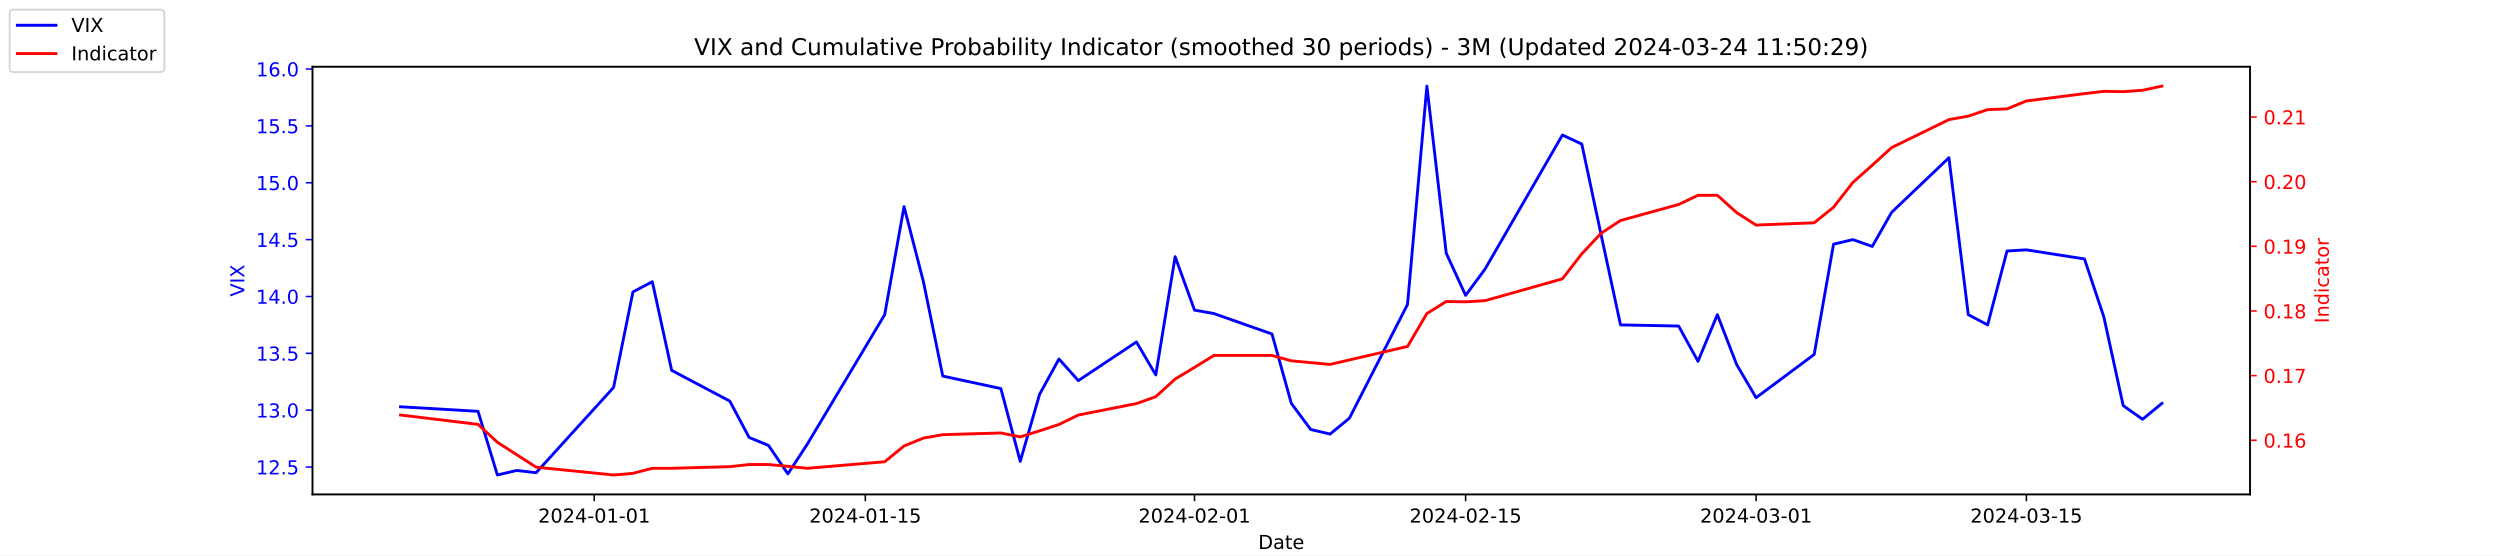
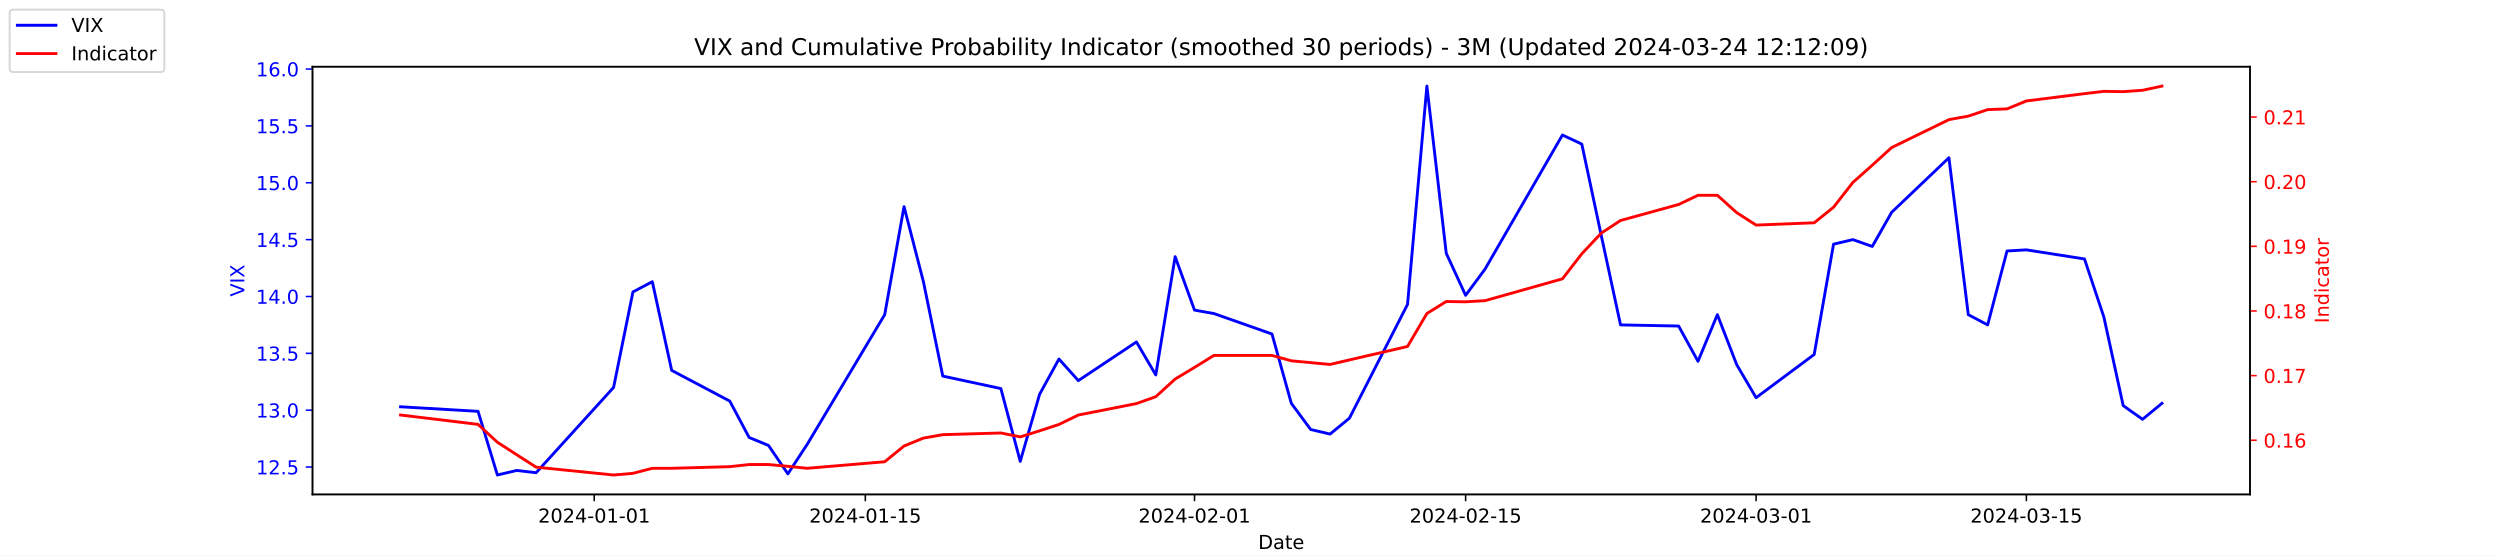
<svg xmlns="http://www.w3.org/2000/svg" xmlns:xlink="http://www.w3.org/1999/xlink" width="1296pt" height="288pt" viewBox="0 0 1296 288" version="1.1">
  <defs>
    <style type="text/css">*{stroke-linejoin: round; stroke-linecap: butt}</style>
  </defs>
  <g id="figure_1">
    <g id="patch_1">
      <path d="M 0 288  L 1296 288  L 1296 0  L 0 0  z " style="fill: #ffffff" />
    </g>
    <g id="axes_1">
      <g id="patch_2">
        <path d="M 162 256.32  L 1166.4 256.32  L 1166.4 34.56  L 162 34.56  z " style="fill: #ffffff" />
      </g>
      <g id="matplotlib.axis_1">
        <g id="xtick_1">
          <g id="line2d_1">
            <defs>
-               <path id="m9ecb0a486c" d="M 0 0  L 0 3.5  " style="stroke: #000000; stroke-width: 0.8" />
+               <path id="mf75ddf4833" d="M 0 0  L 0 3.5  " style="stroke: #000000; stroke-width: 0.8" />
            </defs>
            <g>
-               <use xlink:href="#m9ecb0a486c" x="308.04" y="256.32" style="stroke: #000000; stroke-width: 0.8" />
+               <use xlink:href="#mf75ddf4833" x="308.04" y="256.32" style="stroke: #000000; stroke-width: 0.8" />
            </g>
          </g>
          <g id="text_1">
            <g transform="translate(278.9824 270.9184) scale(0.1 -0.1)">
              <defs>
                <path id="DejaVuSans-32" d="M 1228 531  L 3431 531  L 3431 0  L 469 0  L 469 531  Q 828 903 1448 1529  Q 2069 2156 2228 2338  Q 2531 2678 2651 2914  Q 2772 3150 2772 3378  Q 2772 3750 2511 3984  Q 2250 4219 1831 4219  Q 1534 4219 1204 4116  Q 875 4013 500 3803  L 500 4441  Q 881 4594 1212 4672  Q 1544 4750 1819 4750  Q 2544 4750 2975 4387  Q 3406 4025 3406 3419  Q 3406 3131 3298 2873  Q 3191 2616 2906 2266  Q 2828 2175 2409 1742  Q 1991 1309 1228 531  z " transform="scale(0.015625)" />
                <path id="DejaVuSans-30" d="M 2034 4250  Q 1547 4250 1301 3770  Q 1056 3291 1056 2328  Q 1056 1369 1301 889  Q 1547 409 2034 409  Q 2525 409 2770 889  Q 3016 1369 3016 2328  Q 3016 3291 2770 3770  Q 2525 4250 2034 4250  z M 2034 4750  Q 2819 4750 3233 4129  Q 3647 3509 3647 2328  Q 3647 1150 3233 529  Q 2819 -91 2034 -91  Q 1250 -91 836 529  Q 422 1150 422 2328  Q 422 3509 836 4129  Q 1250 4750 2034 4750  z " transform="scale(0.015625)" />
                <path id="DejaVuSans-34" d="M 2419 4116  L 825 1625  L 2419 1625  L 2419 4116  z M 2253 4666  L 3047 4666  L 3047 1625  L 3713 1625  L 3713 1100  L 3047 1100  L 3047 0  L 2419 0  L 2419 1100  L 313 1100  L 313 1709  L 2253 4666  z " transform="scale(0.015625)" />
                <path id="DejaVuSans-2d" d="M 313 2009  L 1997 2009  L 1997 1497  L 313 1497  L 313 2009  z " transform="scale(0.015625)" />
                <path id="DejaVuSans-31" d="M 794 531  L 1825 531  L 1825 4091  L 703 3866  L 703 4441  L 1819 4666  L 2450 4666  L 2450 531  L 3481 531  L 3481 0  L 794 0  L 794 531  z " transform="scale(0.015625)" />
              </defs>
              <use xlink:href="#DejaVuSans-32" />
              <use xlink:href="#DejaVuSans-30" x="63.623" />
              <use xlink:href="#DejaVuSans-32" x="127.246" />
              <use xlink:href="#DejaVuSans-34" x="190.869" />
              <use xlink:href="#DejaVuSans-2d" x="254.492" />
              <use xlink:href="#DejaVuSans-30" x="290.576" />
              <use xlink:href="#DejaVuSans-31" x="354.199" />
              <use xlink:href="#DejaVuSans-2d" x="417.822" />
              <use xlink:href="#DejaVuSans-30" x="453.906" />
              <use xlink:href="#DejaVuSans-31" x="517.529" />
            </g>
          </g>
        </g>
        <g id="xtick_2">
          <g id="line2d_2">
            <g>
-               <use xlink:href="#m9ecb0a486c" x="448.58" y="256.32" style="stroke: #000000; stroke-width: 0.8" />
+               <use xlink:href="#mf75ddf4833" x="448.58" y="256.32" style="stroke: #000000; stroke-width: 0.8" />
            </g>
          </g>
          <g id="text_2">
            <g transform="translate(419.5222 270.9184) scale(0.1 -0.1)">
              <defs>
                <path id="DejaVuSans-35" d="M 691 4666  L 3169 4666  L 3169 4134  L 1269 4134  L 1269 2991  Q 1406 3038 1543 3061  Q 1681 3084 1819 3084  Q 2600 3084 3056 2656  Q 3513 2228 3513 1497  Q 3513 744 3044 326  Q 2575 -91 1722 -91  Q 1428 -91 1123 -41  Q 819 9 494 109  L 494 744  Q 775 591 1075 516  Q 1375 441 1709 441  Q 2250 441 2565 725  Q 2881 1009 2881 1497  Q 2881 1984 2565 2268  Q 2250 2553 1709 2553  Q 1456 2553 1204 2497  Q 953 2441 691 2322  L 691 4666  z " transform="scale(0.015625)" />
              </defs>
              <use xlink:href="#DejaVuSans-32" />
              <use xlink:href="#DejaVuSans-30" x="63.623" />
              <use xlink:href="#DejaVuSans-32" x="127.246" />
              <use xlink:href="#DejaVuSans-34" x="190.869" />
              <use xlink:href="#DejaVuSans-2d" x="254.492" />
              <use xlink:href="#DejaVuSans-30" x="290.576" />
              <use xlink:href="#DejaVuSans-31" x="354.199" />
              <use xlink:href="#DejaVuSans-2d" x="417.822" />
              <use xlink:href="#DejaVuSans-31" x="453.906" />
              <use xlink:href="#DejaVuSans-35" x="517.529" />
            </g>
          </g>
        </g>
        <g id="xtick_3">
          <g id="line2d_3">
            <g>
-               <use xlink:href="#m9ecb0a486c" x="619.236" y="256.32" style="stroke: #000000; stroke-width: 0.8" />
+               <use xlink:href="#mf75ddf4833" x="619.236" y="256.32" style="stroke: #000000; stroke-width: 0.8" />
            </g>
          </g>
          <g id="text_3">
            <g transform="translate(590.1778 270.9184) scale(0.1 -0.1)">
              <use xlink:href="#DejaVuSans-32" />
              <use xlink:href="#DejaVuSans-30" x="63.623" />
              <use xlink:href="#DejaVuSans-32" x="127.246" />
              <use xlink:href="#DejaVuSans-34" x="190.869" />
              <use xlink:href="#DejaVuSans-2d" x="254.492" />
              <use xlink:href="#DejaVuSans-30" x="290.576" />
              <use xlink:href="#DejaVuSans-32" x="354.199" />
              <use xlink:href="#DejaVuSans-2d" x="417.822" />
              <use xlink:href="#DejaVuSans-30" x="453.906" />
              <use xlink:href="#DejaVuSans-31" x="517.529" />
            </g>
          </g>
        </g>
        <g id="xtick_4">
          <g id="line2d_4">
            <g>
-               <use xlink:href="#m9ecb0a486c" x="759.775" y="256.32" style="stroke: #000000; stroke-width: 0.8" />
+               <use xlink:href="#mf75ddf4833" x="759.775" y="256.32" style="stroke: #000000; stroke-width: 0.8" />
            </g>
          </g>
          <g id="text_4">
            <g transform="translate(730.7177 270.9184) scale(0.1 -0.1)">
              <use xlink:href="#DejaVuSans-32" />
              <use xlink:href="#DejaVuSans-30" x="63.623" />
              <use xlink:href="#DejaVuSans-32" x="127.246" />
              <use xlink:href="#DejaVuSans-34" x="190.869" />
              <use xlink:href="#DejaVuSans-2d" x="254.492" />
              <use xlink:href="#DejaVuSans-30" x="290.576" />
              <use xlink:href="#DejaVuSans-32" x="354.199" />
              <use xlink:href="#DejaVuSans-2d" x="417.822" />
              <use xlink:href="#DejaVuSans-31" x="453.906" />
              <use xlink:href="#DejaVuSans-35" x="517.529" />
            </g>
          </g>
        </g>
        <g id="xtick_5">
          <g id="line2d_5">
            <g>
-               <use xlink:href="#m9ecb0a486c" x="910.354" y="256.32" style="stroke: #000000; stroke-width: 0.8" />
+               <use xlink:href="#mf75ddf4833" x="910.354" y="256.32" style="stroke: #000000; stroke-width: 0.8" />
            </g>
          </g>
          <g id="text_5">
            <g transform="translate(881.2961 270.9184) scale(0.1 -0.1)">
              <defs>
                <path id="DejaVuSans-33" d="M 2597 2516  Q 3050 2419 3304 2112  Q 3559 1806 3559 1356  Q 3559 666 3084 287  Q 2609 -91 1734 -91  Q 1441 -91 1130 -33  Q 819 25 488 141  L 488 750  Q 750 597 1062 519  Q 1375 441 1716 441  Q 2309 441 2620 675  Q 2931 909 2931 1356  Q 2931 1769 2642 2001  Q 2353 2234 1838 2234  L 1294 2234  L 1294 2753  L 1863 2753  Q 2328 2753 2575 2939  Q 2822 3125 2822 3475  Q 2822 3834 2567 4026  Q 2313 4219 1838 4219  Q 1578 4219 1281 4162  Q 984 4106 628 3988  L 628 4550  Q 988 4650 1302 4700  Q 1616 4750 1894 4750  Q 2613 4750 3031 4423  Q 3450 4097 3450 3541  Q 3450 3153 3228 2886  Q 3006 2619 2597 2516  z " transform="scale(0.015625)" />
              </defs>
              <use xlink:href="#DejaVuSans-32" />
              <use xlink:href="#DejaVuSans-30" x="63.623" />
              <use xlink:href="#DejaVuSans-32" x="127.246" />
              <use xlink:href="#DejaVuSans-34" x="190.869" />
              <use xlink:href="#DejaVuSans-2d" x="254.492" />
              <use xlink:href="#DejaVuSans-30" x="290.576" />
              <use xlink:href="#DejaVuSans-33" x="354.199" />
              <use xlink:href="#DejaVuSans-2d" x="417.822" />
              <use xlink:href="#DejaVuSans-30" x="453.906" />
              <use xlink:href="#DejaVuSans-31" x="517.529" />
            </g>
          </g>
        </g>
        <g id="xtick_6">
          <g id="line2d_6">
            <g>
-               <use xlink:href="#m9ecb0a486c" x="1050.476" y="256.32" style="stroke: #000000; stroke-width: 0.8" />
+               <use xlink:href="#mf75ddf4833" x="1050.476" y="256.32" style="stroke: #000000; stroke-width: 0.8" />
            </g>
          </g>
          <g id="text_6">
            <g transform="translate(1021.418 270.9184) scale(0.1 -0.1)">
              <use xlink:href="#DejaVuSans-32" />
              <use xlink:href="#DejaVuSans-30" x="63.623" />
              <use xlink:href="#DejaVuSans-32" x="127.246" />
              <use xlink:href="#DejaVuSans-34" x="190.869" />
              <use xlink:href="#DejaVuSans-2d" x="254.492" />
              <use xlink:href="#DejaVuSans-30" x="290.576" />
              <use xlink:href="#DejaVuSans-33" x="354.199" />
              <use xlink:href="#DejaVuSans-2d" x="417.822" />
              <use xlink:href="#DejaVuSans-31" x="453.906" />
              <use xlink:href="#DejaVuSans-35" x="517.529" />
            </g>
          </g>
        </g>
        <g id="text_7">
          <g transform="translate(652.2492 284.5966) scale(0.1 -0.1)">
            <defs>
              <path id="DejaVuSans-44" d="M 1259 4147  L 1259 519  L 2022 519  Q 2988 519 3436 956  Q 3884 1394 3884 2338  Q 3884 3275 3436 3711  Q 2988 4147 2022 4147  L 1259 4147  z M 628 4666  L 1925 4666  Q 3281 4666 3915 4102  Q 4550 3538 4550 2338  Q 4550 1131 3912 565  Q 3275 0 1925 0  L 628 0  L 628 4666  z " transform="scale(0.015625)" />
              <path id="DejaVuSans-61" d="M 2194 1759  Q 1497 1759 1228 1600  Q 959 1441 959 1056  Q 959 750 1161 570  Q 1363 391 1709 391  Q 2188 391 2477 730  Q 2766 1069 2766 1631  L 2766 1759  L 2194 1759  z M 3341 1997  L 3341 0  L 2766 0  L 2766 531  Q 2569 213 2275 61  Q 1981 -91 1556 -91  Q 1019 -91 701 211  Q 384 513 384 1019  Q 384 1609 779 1909  Q 1175 2209 1959 2209  L 2766 2209  L 2766 2266  Q 2766 2663 2505 2880  Q 2244 3097 1772 3097  Q 1472 3097 1187 3025  Q 903 2953 641 2809  L 641 3341  Q 956 3463 1253 3523  Q 1550 3584 1831 3584  Q 2591 3584 2966 3190  Q 3341 2797 3341 1997  z " transform="scale(0.015625)" />
              <path id="DejaVuSans-74" d="M 1172 4494  L 1172 3500  L 2356 3500  L 2356 3053  L 1172 3053  L 1172 1153  Q 1172 725 1289 603  Q 1406 481 1766 481  L 2356 481  L 2356 0  L 1766 0  Q 1100 0 847 248  Q 594 497 594 1153  L 594 3053  L 172 3053  L 172 3500  L 594 3500  L 594 4494  L 1172 4494  z " transform="scale(0.015625)" />
              <path id="DejaVuSans-65" d="M 3597 1894  L 3597 1613  L 953 1613  Q 991 1019 1311 708  Q 1631 397 2203 397  Q 2534 397 2845 478  Q 3156 559 3463 722  L 3463 178  Q 3153 47 2828 -22  Q 2503 -91 2169 -91  Q 1331 -91 842 396  Q 353 884 353 1716  Q 353 2575 817 3079  Q 1281 3584 2069 3584  Q 2775 3584 3186 3129  Q 3597 2675 3597 1894  z M 3022 2063  Q 3016 2534 2758 2815  Q 2500 3097 2075 3097  Q 1594 3097 1305 2825  Q 1016 2553 972 2059  L 3022 2063  z " transform="scale(0.015625)" />
            </defs>
            <use xlink:href="#DejaVuSans-44" />
            <use xlink:href="#DejaVuSans-61" x="77.002" />
            <use xlink:href="#DejaVuSans-74" x="138.281" />
            <use xlink:href="#DejaVuSans-65" x="177.49" />
          </g>
        </g>
      </g>
      <g id="matplotlib.axis_2">
        <g id="ytick_1">
          <g id="line2d_7">
            <defs>
-               <path id="m127cea5e70" d="M 0 0  L -3.5 0  " style="stroke: #0000ff; stroke-width: 0.8" />
+               <path id="me6b8fc3e50" d="M 0 0  L -3.5 0  " style="stroke: #0000ff; stroke-width: 0.8" />
            </defs>
            <g>
-               <use xlink:href="#m127cea5e70" x="162" y="242.114" style="fill: #0000ff; stroke: #0000ff; stroke-width: 0.8" />
+               <use xlink:href="#me6b8fc3e50" x="162" y="242.114" style="fill: #0000ff; stroke: #0000ff; stroke-width: 0.8" />
            </g>
          </g>
          <g id="text_8">
            <g style="fill: #0000ff" transform="translate(132.7344 245.9129) scale(0.1 -0.1)">
              <defs>
                <path id="DejaVuSans-2e" d="M 684 794  L 1344 794  L 1344 0  L 684 0  L 684 794  z " transform="scale(0.015625)" />
              </defs>
              <use xlink:href="#DejaVuSans-31" />
              <use xlink:href="#DejaVuSans-32" x="63.623" />
              <use xlink:href="#DejaVuSans-2e" x="127.246" />
              <use xlink:href="#DejaVuSans-35" x="159.033" />
            </g>
          </g>
        </g>
        <g id="ytick_2">
          <g id="line2d_8">
            <g>
-               <use xlink:href="#m127cea5e70" x="162" y="212.64" style="fill: #0000ff; stroke: #0000ff; stroke-width: 0.8" />
+               <use xlink:href="#me6b8fc3e50" x="162" y="212.64" style="fill: #0000ff; stroke: #0000ff; stroke-width: 0.8" />
            </g>
          </g>
          <g id="text_9">
            <g style="fill: #0000ff" transform="translate(132.7344 216.4392) scale(0.1 -0.1)">
              <use xlink:href="#DejaVuSans-31" />
              <use xlink:href="#DejaVuSans-33" x="63.623" />
              <use xlink:href="#DejaVuSans-2e" x="127.246" />
              <use xlink:href="#DejaVuSans-30" x="159.033" />
            </g>
          </g>
        </g>
        <g id="ytick_3">
          <g id="line2d_9">
            <g>
-               <use xlink:href="#m127cea5e70" x="162" y="183.166" style="fill: #0000ff; stroke: #0000ff; stroke-width: 0.8" />
+               <use xlink:href="#me6b8fc3e50" x="162" y="183.166" style="fill: #0000ff; stroke: #0000ff; stroke-width: 0.8" />
            </g>
          </g>
          <g id="text_10">
            <g style="fill: #0000ff" transform="translate(132.7344 186.9656) scale(0.1 -0.1)">
              <use xlink:href="#DejaVuSans-31" />
              <use xlink:href="#DejaVuSans-33" x="63.623" />
              <use xlink:href="#DejaVuSans-2e" x="127.246" />
              <use xlink:href="#DejaVuSans-35" x="159.033" />
            </g>
          </g>
        </g>
        <g id="ytick_4">
          <g id="line2d_10">
            <g>
-               <use xlink:href="#m127cea5e70" x="162" y="153.693" style="fill: #0000ff; stroke: #0000ff; stroke-width: 0.8" />
+               <use xlink:href="#me6b8fc3e50" x="162" y="153.693" style="fill: #0000ff; stroke: #0000ff; stroke-width: 0.8" />
            </g>
          </g>
          <g id="text_11">
            <g style="fill: #0000ff" transform="translate(132.7344 157.4919) scale(0.1 -0.1)">
              <use xlink:href="#DejaVuSans-31" />
              <use xlink:href="#DejaVuSans-34" x="63.623" />
              <use xlink:href="#DejaVuSans-2e" x="127.246" />
              <use xlink:href="#DejaVuSans-30" x="159.033" />
            </g>
          </g>
        </g>
        <g id="ytick_5">
          <g id="line2d_11">
            <g>
-               <use xlink:href="#m127cea5e70" x="162" y="124.219" style="fill: #0000ff; stroke: #0000ff; stroke-width: 0.8" />
+               <use xlink:href="#me6b8fc3e50" x="162" y="124.219" style="fill: #0000ff; stroke: #0000ff; stroke-width: 0.8" />
            </g>
          </g>
          <g id="text_12">
            <g style="fill: #0000ff" transform="translate(132.7344 128.0182) scale(0.1 -0.1)">
              <use xlink:href="#DejaVuSans-31" />
              <use xlink:href="#DejaVuSans-34" x="63.623" />
              <use xlink:href="#DejaVuSans-2e" x="127.246" />
              <use xlink:href="#DejaVuSans-35" x="159.033" />
            </g>
          </g>
        </g>
        <g id="ytick_6">
          <g id="line2d_12">
            <g>
-               <use xlink:href="#m127cea5e70" x="162" y="94.745" style="fill: #0000ff; stroke: #0000ff; stroke-width: 0.8" />
+               <use xlink:href="#me6b8fc3e50" x="162" y="94.745" style="fill: #0000ff; stroke: #0000ff; stroke-width: 0.8" />
            </g>
          </g>
          <g id="text_13">
            <g style="fill: #0000ff" transform="translate(132.7344 98.5445) scale(0.1 -0.1)">
              <use xlink:href="#DejaVuSans-31" />
              <use xlink:href="#DejaVuSans-35" x="63.623" />
              <use xlink:href="#DejaVuSans-2e" x="127.246" />
              <use xlink:href="#DejaVuSans-30" x="159.033" />
            </g>
          </g>
        </g>
        <g id="ytick_7">
          <g id="line2d_13">
            <g>
-               <use xlink:href="#m127cea5e70" x="162" y="65.272" style="fill: #0000ff; stroke: #0000ff; stroke-width: 0.8" />
+               <use xlink:href="#me6b8fc3e50" x="162" y="65.272" style="fill: #0000ff; stroke: #0000ff; stroke-width: 0.8" />
            </g>
          </g>
          <g id="text_14">
            <g style="fill: #0000ff" transform="translate(132.7344 69.07082) scale(0.1 -0.1)">
              <use xlink:href="#DejaVuSans-31" />
              <use xlink:href="#DejaVuSans-35" x="63.623" />
              <use xlink:href="#DejaVuSans-2e" x="127.246" />
              <use xlink:href="#DejaVuSans-35" x="159.033" />
            </g>
          </g>
        </g>
        <g id="ytick_8">
          <g id="line2d_14">
            <g>
-               <use xlink:href="#m127cea5e70" x="162" y="35.798" style="fill: #0000ff; stroke: #0000ff; stroke-width: 0.8" />
+               <use xlink:href="#me6b8fc3e50" x="162" y="35.798" style="fill: #0000ff; stroke: #0000ff; stroke-width: 0.8" />
            </g>
          </g>
          <g id="text_15">
            <g style="fill: #0000ff" transform="translate(132.7344 39.59714) scale(0.1 -0.1)">
              <defs>
                <path id="DejaVuSans-36" d="M 2113 2584  Q 1688 2584 1439 2293  Q 1191 2003 1191 1497  Q 1191 994 1439 701  Q 1688 409 2113 409  Q 2538 409 2786 701  Q 3034 994 3034 1497  Q 3034 2003 2786 2293  Q 2538 2584 2113 2584  z M 3366 4563  L 3366 3988  Q 3128 4100 2886 4159  Q 2644 4219 2406 4219  Q 1781 4219 1451 3797  Q 1122 3375 1075 2522  Q 1259 2794 1537 2939  Q 1816 3084 2150 3084  Q 2853 3084 3261 2657  Q 3669 2231 3669 1497  Q 3669 778 3244 343  Q 2819 -91 2113 -91  Q 1303 -91 875 529  Q 447 1150 447 2328  Q 447 3434 972 4092  Q 1497 4750 2381 4750  Q 2619 4750 2861 4703  Q 3103 4656 3366 4563  z " transform="scale(0.015625)" />
              </defs>
              <use xlink:href="#DejaVuSans-31" />
              <use xlink:href="#DejaVuSans-36" x="63.623" />
              <use xlink:href="#DejaVuSans-2e" x="127.246" />
              <use xlink:href="#DejaVuSans-30" x="159.033" />
            </g>
          </g>
        </g>
        <g id="text_16">
          <g style="fill: #0000ff" transform="translate(126.6547 153.7603) rotate(-90) scale(0.1 -0.1)">
            <defs>
              <path id="DejaVuSans-56" d="M 1831 0  L 50 4666  L 709 4666  L 2188 738  L 3669 4666  L 4325 4666  L 2547 0  L 1831 0  z " transform="scale(0.015625)" />
              <path id="DejaVuSans-49" d="M 628 4666  L 1259 4666  L 1259 0  L 628 0  L 628 4666  z " transform="scale(0.015625)" />
              <path id="DejaVuSans-58" d="M 403 4666  L 1081 4666  L 2241 2931  L 3406 4666  L 4084 4666  L 2584 2425  L 4184 0  L 3506 0  L 2194 1984  L 872 0  L 191 0  L 1856 2491  L 403 4666  z " transform="scale(0.015625)" />
            </defs>
            <use xlink:href="#DejaVuSans-56" />
            <use xlink:href="#DejaVuSans-49" x="68.408" />
            <use xlink:href="#DejaVuSans-58" x="97.9" />
          </g>
        </g>
      </g>
      <g id="line2d_15">
-         <path d="M 207.655 210.872  L 247.809 213.23  L 257.847 246.24  L 267.886 243.882  L 277.924 245.061  L 318.079 200.851  L 328.117 151.335  L 338.156 146.029  L 348.194 192.008  L 378.31 207.924  L 388.349 226.787  L 398.387 230.914  L 408.426 245.651  L 418.464 230.324  L 458.619 163.124  L 468.657 107.124  L 478.696 146.029  L 488.734 194.956  L 518.85 201.44  L 528.889 239.166  L 538.927 204.387  L 548.966 186.114  L 559.004 197.314  L 589.12 177.272  L 599.158 194.366  L 609.197 133.061  L 619.236 160.766  L 629.274 162.535  L 659.39 173.145  L 669.428 209.103  L 679.467 222.661  L 689.506 225.019  L 699.544 216.766  L 729.66 157.819  L 739.698 44.64  L 749.737 131.293  L 759.775 153.103  L 769.814 139.545  L 809.968 69.987  L 820.007 74.703  L 830.045 121.861  L 840.084 168.429  L 870.2 169.019  L 880.238 187.293  L 890.277 163.124  L 900.315 189.061  L 910.354 206.156  L 940.47 183.756  L 950.508 126.577  L 960.547 124.219  L 970.585 127.756  L 980.624 110.072  L 1010.321 81.777  L 1020.36 163.124  L 1030.398 168.429  L 1040.437 130.114  L 1050.476 129.524  L 1080.591 134.24  L 1090.63 164.303  L 1100.668 210.282  L 1110.707 217.356  L 1120.745 209.103  " clip-path="url(#p68f43b4b2e)" style="fill: none; stroke: #0000ff; stroke-width: 1.5; stroke-linecap: square" />
+         <path d="M 207.655 210.872  L 247.809 213.23  L 257.847 246.24  L 267.886 243.882  L 277.924 245.061  L 318.079 200.851  L 328.117 151.335  L 338.156 146.029  L 348.194 192.008  L 378.31 207.924  L 388.349 226.787  L 398.387 230.914  L 408.426 245.651  L 418.464 230.324  L 458.619 163.124  L 468.657 107.124  L 478.696 146.029  L 488.734 194.956  L 518.85 201.44  L 528.889 239.166  L 538.927 204.387  L 548.966 186.114  L 559.004 197.314  L 589.12 177.272  L 599.158 194.366  L 609.197 133.061  L 619.236 160.766  L 629.274 162.535  L 659.39 173.145  L 669.428 209.103  L 679.467 222.661  L 689.506 225.019  L 699.544 216.766  L 729.66 157.819  L 739.698 44.64  L 749.737 131.293  L 759.775 153.103  L 769.814 139.545  L 809.968 69.987  L 820.007 74.703  L 830.045 121.861  L 840.084 168.429  L 870.2 169.019  L 880.238 187.293  L 890.277 163.124  L 900.315 189.061  L 910.354 206.156  L 940.47 183.756  L 950.508 126.577  L 960.547 124.219  L 970.585 127.756  L 980.624 110.072  L 1010.321 81.777  L 1020.36 163.124  L 1030.398 168.429  L 1040.437 130.114  L 1050.476 129.524  L 1080.591 134.24  L 1090.63 164.303  L 1100.668 210.282  L 1110.707 217.356  L 1120.745 209.103  " clip-path="url(#pf1e58990da)" style="fill: none; stroke: #0000ff; stroke-width: 1.5; stroke-linecap: square" />
      </g>
      <g id="patch_3">
        <path d="M 162 256.32  L 162 34.56  " style="fill: none; stroke: #000000; stroke-width: 0.8; stroke-linejoin: miter; stroke-linecap: square" />
      </g>
      <g id="patch_4">
        <path d="M 1166.4 256.32  L 1166.4 34.56  " style="fill: none; stroke: #000000; stroke-width: 0.8; stroke-linejoin: miter; stroke-linecap: square" />
      </g>
      <g id="patch_5">
        <path d="M 162 256.32  L 1166.4 256.32  " style="fill: none; stroke: #000000; stroke-width: 0.8; stroke-linejoin: miter; stroke-linecap: square" />
      </g>
      <g id="patch_6">
        <path d="M 162 34.56  L 1166.4 34.56  " style="fill: none; stroke: #000000; stroke-width: 0.8; stroke-linejoin: miter; stroke-linecap: square" />
      </g>
    </g>
    <g id="axes_2">
      <g id="matplotlib.axis_3">
        <g id="ytick_9">
          <g id="line2d_16">
            <defs>
-               <path id="mc17739e5cb" d="M 0 0  L 3.5 0  " style="stroke: #ff0000; stroke-width: 0.8" />
+               <path id="m9765a97f29" d="M 0 0  L 3.5 0  " style="stroke: #ff0000; stroke-width: 0.8" />
            </defs>
            <g>
-               <use xlink:href="#mc17739e5cb" x="1166.4" y="228.231" style="fill: #ff0000; stroke: #ff0000; stroke-width: 0.8" />
+               <use xlink:href="#m9765a97f29" x="1166.4" y="228.231" style="fill: #ff0000; stroke: #ff0000; stroke-width: 0.8" />
            </g>
          </g>
          <g id="text_17">
            <g style="fill: #ff0000" transform="translate(1173.4 232.0299) scale(0.1 -0.1)">
              <use xlink:href="#DejaVuSans-30" />
              <use xlink:href="#DejaVuSans-2e" x="63.623" />
              <use xlink:href="#DejaVuSans-31" x="95.41" />
              <use xlink:href="#DejaVuSans-36" x="159.033" />
            </g>
          </g>
        </g>
        <g id="ytick_10">
          <g id="line2d_17">
            <g>
-               <use xlink:href="#mc17739e5cb" x="1166.4" y="194.72" style="fill: #ff0000; stroke: #ff0000; stroke-width: 0.8" />
+               <use xlink:href="#m9765a97f29" x="1166.4" y="194.72" style="fill: #ff0000; stroke: #ff0000; stroke-width: 0.8" />
            </g>
          </g>
          <g id="text_18">
            <g style="fill: #ff0000" transform="translate(1173.4 198.5188) scale(0.1 -0.1)">
              <defs>
                <path id="DejaVuSans-37" d="M 525 4666  L 3525 4666  L 3525 4397  L 1831 0  L 1172 0  L 2766 4134  L 525 4134  L 525 4666  z " transform="scale(0.015625)" />
              </defs>
              <use xlink:href="#DejaVuSans-30" />
              <use xlink:href="#DejaVuSans-2e" x="63.623" />
              <use xlink:href="#DejaVuSans-31" x="95.41" />
              <use xlink:href="#DejaVuSans-37" x="159.033" />
            </g>
          </g>
        </g>
        <g id="ytick_11">
          <g id="line2d_18">
            <g>
-               <use xlink:href="#mc17739e5cb" x="1166.4" y="161.208" style="fill: #ff0000; stroke: #ff0000; stroke-width: 0.8" />
+               <use xlink:href="#m9765a97f29" x="1166.4" y="161.208" style="fill: #ff0000; stroke: #ff0000; stroke-width: 0.8" />
            </g>
          </g>
          <g id="text_19">
            <g style="fill: #ff0000" transform="translate(1173.4 165.0077) scale(0.1 -0.1)">
              <defs>
                <path id="DejaVuSans-38" d="M 2034 2216  Q 1584 2216 1326 1975  Q 1069 1734 1069 1313  Q 1069 891 1326 650  Q 1584 409 2034 409  Q 2484 409 2743 651  Q 3003 894 3003 1313  Q 3003 1734 2745 1975  Q 2488 2216 2034 2216  z M 1403 2484  Q 997 2584 770 2862  Q 544 3141 544 3541  Q 544 4100 942 4425  Q 1341 4750 2034 4750  Q 2731 4750 3128 4425  Q 3525 4100 3525 3541  Q 3525 3141 3298 2862  Q 3072 2584 2669 2484  Q 3125 2378 3379 2068  Q 3634 1759 3634 1313  Q 3634 634 3220 271  Q 2806 -91 2034 -91  Q 1263 -91 848 271  Q 434 634 434 1313  Q 434 1759 690 2068  Q 947 2378 1403 2484  z M 1172 3481  Q 1172 3119 1398 2916  Q 1625 2713 2034 2713  Q 2441 2713 2670 2916  Q 2900 3119 2900 3481  Q 2900 3844 2670 4047  Q 2441 4250 2034 4250  Q 1625 4250 1398 4047  Q 1172 3844 1172 3481  z " transform="scale(0.015625)" />
              </defs>
              <use xlink:href="#DejaVuSans-30" />
              <use xlink:href="#DejaVuSans-2e" x="63.623" />
              <use xlink:href="#DejaVuSans-31" x="95.41" />
              <use xlink:href="#DejaVuSans-38" x="159.033" />
            </g>
          </g>
        </g>
        <g id="ytick_12">
          <g id="line2d_19">
            <g>
-               <use xlink:href="#mc17739e5cb" x="1166.4" y="127.697" style="fill: #ff0000; stroke: #ff0000; stroke-width: 0.8" />
+               <use xlink:href="#m9765a97f29" x="1166.4" y="127.697" style="fill: #ff0000; stroke: #ff0000; stroke-width: 0.8" />
            </g>
          </g>
          <g id="text_20">
            <g style="fill: #ff0000" transform="translate(1173.4 131.4966) scale(0.1 -0.1)">
              <defs>
                <path id="DejaVuSans-39" d="M 703 97  L 703 672  Q 941 559 1184 500  Q 1428 441 1663 441  Q 2288 441 2617 861  Q 2947 1281 2994 2138  Q 2813 1869 2534 1725  Q 2256 1581 1919 1581  Q 1219 1581 811 2004  Q 403 2428 403 3163  Q 403 3881 828 4315  Q 1253 4750 1959 4750  Q 2769 4750 3195 4129  Q 3622 3509 3622 2328  Q 3622 1225 3098 567  Q 2575 -91 1691 -91  Q 1453 -91 1209 -44  Q 966 3 703 97  z M 1959 2075  Q 2384 2075 2632 2365  Q 2881 2656 2881 3163  Q 2881 3666 2632 3958  Q 2384 4250 1959 4250  Q 1534 4250 1286 3958  Q 1038 3666 1038 3163  Q 1038 2656 1286 2365  Q 1534 2075 1959 2075  z " transform="scale(0.015625)" />
              </defs>
              <use xlink:href="#DejaVuSans-30" />
              <use xlink:href="#DejaVuSans-2e" x="63.623" />
              <use xlink:href="#DejaVuSans-31" x="95.41" />
              <use xlink:href="#DejaVuSans-39" x="159.033" />
            </g>
          </g>
        </g>
        <g id="ytick_13">
          <g id="line2d_20">
            <g>
-               <use xlink:href="#mc17739e5cb" x="1166.4" y="94.186" style="fill: #ff0000; stroke: #ff0000; stroke-width: 0.8" />
+               <use xlink:href="#m9765a97f29" x="1166.4" y="94.186" style="fill: #ff0000; stroke: #ff0000; stroke-width: 0.8" />
            </g>
          </g>
          <g id="text_21">
            <g style="fill: #ff0000" transform="translate(1173.4 97.98544) scale(0.1 -0.1)">
              <use xlink:href="#DejaVuSans-30" />
              <use xlink:href="#DejaVuSans-2e" x="63.623" />
              <use xlink:href="#DejaVuSans-32" x="95.41" />
              <use xlink:href="#DejaVuSans-30" x="159.033" />
            </g>
          </g>
        </g>
        <g id="ytick_14">
          <g id="line2d_21">
            <g>
-               <use xlink:href="#mc17739e5cb" x="1166.4" y="60.675" style="fill: #ff0000; stroke: #ff0000; stroke-width: 0.8" />
+               <use xlink:href="#m9765a97f29" x="1166.4" y="60.675" style="fill: #ff0000; stroke: #ff0000; stroke-width: 0.8" />
            </g>
          </g>
          <g id="text_22">
            <g style="fill: #ff0000" transform="translate(1173.4 64.47432) scale(0.1 -0.1)">
              <use xlink:href="#DejaVuSans-30" />
              <use xlink:href="#DejaVuSans-2e" x="63.623" />
              <use xlink:href="#DejaVuSans-32" x="95.41" />
              <use xlink:href="#DejaVuSans-31" x="159.033" />
            </g>
          </g>
        </g>
        <g id="text_23">
          <g style="fill: #ff0000" transform="translate(1207.264 167.5353) rotate(-90) scale(0.1 -0.1)">
            <defs>
              <path id="DejaVuSans-6e" d="M 3513 2113  L 3513 0  L 2938 0  L 2938 2094  Q 2938 2591 2744 2837  Q 2550 3084 2163 3084  Q 1697 3084 1428 2787  Q 1159 2491 1159 1978  L 1159 0  L 581 0  L 581 3500  L 1159 3500  L 1159 2956  Q 1366 3272 1645 3428  Q 1925 3584 2291 3584  Q 2894 3584 3203 3211  Q 3513 2838 3513 2113  z " transform="scale(0.015625)" />
              <path id="DejaVuSans-64" d="M 2906 2969  L 2906 4863  L 3481 4863  L 3481 0  L 2906 0  L 2906 525  Q 2725 213 2448 61  Q 2172 -91 1784 -91  Q 1150 -91 751 415  Q 353 922 353 1747  Q 353 2572 751 3078  Q 1150 3584 1784 3584  Q 2172 3584 2448 3432  Q 2725 3281 2906 2969  z M 947 1747  Q 947 1113 1208 752  Q 1469 391 1925 391  Q 2381 391 2643 752  Q 2906 1113 2906 1747  Q 2906 2381 2643 2742  Q 2381 3103 1925 3103  Q 1469 3103 1208 2742  Q 947 2381 947 1747  z " transform="scale(0.015625)" />
              <path id="DejaVuSans-69" d="M 603 3500  L 1178 3500  L 1178 0  L 603 0  L 603 3500  z M 603 4863  L 1178 4863  L 1178 4134  L 603 4134  L 603 4863  z " transform="scale(0.015625)" />
              <path id="DejaVuSans-63" d="M 3122 3366  L 3122 2828  Q 2878 2963 2633 3030  Q 2388 3097 2138 3097  Q 1578 3097 1268 2742  Q 959 2388 959 1747  Q 959 1106 1268 751  Q 1578 397 2138 397  Q 2388 397 2633 464  Q 2878 531 3122 666  L 3122 134  Q 2881 22 2623 -34  Q 2366 -91 2075 -91  Q 1284 -91 818 406  Q 353 903 353 1747  Q 353 2603 823 3093  Q 1294 3584 2113 3584  Q 2378 3584 2631 3529  Q 2884 3475 3122 3366  z " transform="scale(0.015625)" />
              <path id="DejaVuSans-6f" d="M 1959 3097  Q 1497 3097 1228 2736  Q 959 2375 959 1747  Q 959 1119 1226 758  Q 1494 397 1959 397  Q 2419 397 2687 759  Q 2956 1122 2956 1747  Q 2956 2369 2687 2733  Q 2419 3097 1959 3097  z M 1959 3584  Q 2709 3584 3137 3096  Q 3566 2609 3566 1747  Q 3566 888 3137 398  Q 2709 -91 1959 -91  Q 1206 -91 779 398  Q 353 888 353 1747  Q 353 2609 779 3096  Q 1206 3584 1959 3584  z " transform="scale(0.015625)" />
              <path id="DejaVuSans-72" d="M 2631 2963  Q 2534 3019 2420 3045  Q 2306 3072 2169 3072  Q 1681 3072 1420 2755  Q 1159 2438 1159 1844  L 1159 0  L 581 0  L 581 3500  L 1159 3500  L 1159 2956  Q 1341 3275 1631 3429  Q 1922 3584 2338 3584  Q 2397 3584 2469 3576  Q 2541 3569 2628 3553  L 2631 2963  z " transform="scale(0.015625)" />
            </defs>
            <use xlink:href="#DejaVuSans-49" />
            <use xlink:href="#DejaVuSans-6e" x="29.492" />
            <use xlink:href="#DejaVuSans-64" x="92.871" />
            <use xlink:href="#DejaVuSans-69" x="156.348" />
            <use xlink:href="#DejaVuSans-63" x="184.131" />
            <use xlink:href="#DejaVuSans-61" x="239.111" />
            <use xlink:href="#DejaVuSans-74" x="300.391" />
            <use xlink:href="#DejaVuSans-6f" x="339.6" />
            <use xlink:href="#DejaVuSans-72" x="400.781" />
          </g>
        </g>
      </g>
      <g id="line2d_22">
-         <path d="M 207.655 215.148  L 247.809 219.996  L 257.847 229.262  L 267.886 235.742  L 277.924 242.177  L 318.079 246.24  L 328.117 245.376  L 338.156 242.762  L 348.194 242.762  L 378.31 241.92  L 388.349 240.817  L 398.387 240.817  L 408.426 241.737  L 418.464 242.762  L 458.619 239.374  L 468.657 231.2  L 478.696 227.11  L 488.734 225.333  L 518.85 224.46  L 528.889 226.48  L 538.927 223.342  L 548.966 220.036  L 559.004 215.148  L 589.12 209.214  L 599.158 205.645  L 609.197 196.491  L 619.236 190.458  L 629.274 184.263  L 659.39 184.263  L 669.428 187.052  L 679.467 187.99  L 689.506 188.924  L 699.544 186.582  L 729.66 179.604  L 739.698 162.518  L 749.737 156.297  L 759.775 156.457  L 769.814 155.869  L 809.968 144.545  L 820.007 131.575  L 830.045 120.882  L 840.084 114.302  L 870.2 106.007  L 880.238 101.235  L 890.277 101.235  L 900.315 110.25  L 910.354 116.68  L 940.47 115.494  L 950.508 107.429  L 960.547 94.56  L 970.585 85.636  L 980.624 76.493  L 1010.321 62.021  L 1020.36 60.198  L 1030.398 56.827  L 1040.437 56.442  L 1050.476 52.325  L 1080.591 48.546  L 1090.63 47.356  L 1100.668 47.515  L 1110.707 46.799  L 1120.745 44.64  " clip-path="url(#p68f43b4b2e)" style="fill: none; stroke: #ff0000; stroke-width: 1.5; stroke-linecap: square" />
+         <path d="M 207.655 215.148  L 247.809 219.996  L 257.847 229.262  L 267.886 235.742  L 277.924 242.177  L 318.079 246.24  L 328.117 245.376  L 338.156 242.762  L 348.194 242.762  L 378.31 241.92  L 388.349 240.817  L 398.387 240.817  L 408.426 241.737  L 418.464 242.762  L 458.619 239.374  L 468.657 231.2  L 478.696 227.11  L 488.734 225.333  L 518.85 224.46  L 528.889 226.48  L 538.927 223.342  L 548.966 220.036  L 559.004 215.148  L 589.12 209.214  L 599.158 205.645  L 609.197 196.491  L 619.236 190.458  L 629.274 184.263  L 659.39 184.263  L 669.428 187.052  L 679.467 187.99  L 689.506 188.924  L 699.544 186.582  L 729.66 179.604  L 739.698 162.518  L 749.737 156.297  L 759.775 156.457  L 769.814 155.869  L 809.968 144.545  L 820.007 131.575  L 830.045 120.882  L 840.084 114.302  L 870.2 106.007  L 880.238 101.235  L 890.277 101.235  L 900.315 110.25  L 910.354 116.68  L 940.47 115.494  L 950.508 107.429  L 960.547 94.56  L 970.585 85.636  L 980.624 76.493  L 1010.321 62.021  L 1020.36 60.198  L 1030.398 56.827  L 1040.437 56.442  L 1050.476 52.325  L 1080.591 48.546  L 1090.63 47.356  L 1100.668 47.515  L 1110.707 46.799  L 1120.745 44.64  " clip-path="url(#pf1e58990da)" style="fill: none; stroke: #ff0000; stroke-width: 1.5; stroke-linecap: square" />
      </g>
      <g id="patch_7">
        <path d="M 162 256.32  L 162 34.56  " style="fill: none; stroke: #000000; stroke-width: 0.8; stroke-linejoin: miter; stroke-linecap: square" />
      </g>
      <g id="patch_8">
        <path d="M 1166.4 256.32  L 1166.4 34.56  " style="fill: none; stroke: #000000; stroke-width: 0.8; stroke-linejoin: miter; stroke-linecap: square" />
      </g>
      <g id="patch_9">
        <path d="M 162 256.32  L 1166.4 256.32  " style="fill: none; stroke: #000000; stroke-width: 0.8; stroke-linejoin: miter; stroke-linecap: square" />
      </g>
      <g id="patch_10">
        <path d="M 162 34.56  L 1166.4 34.56  " style="fill: none; stroke: #000000; stroke-width: 0.8; stroke-linejoin: miter; stroke-linecap: square" />
      </g>
      <g id="text_24">
        <g transform="translate(359.8481 28.56) scale(0.12 -0.12)">
          <defs>
            <path id="DejaVuSans-20" transform="scale(0.015625)" />
            <path id="DejaVuSans-43" d="M 4122 4306  L 4122 3641  Q 3803 3938 3442 4084  Q 3081 4231 2675 4231  Q 1875 4231 1450 3742  Q 1025 3253 1025 2328  Q 1025 1406 1450 917  Q 1875 428 2675 428  Q 3081 428 3442 575  Q 3803 722 4122 1019  L 4122 359  Q 3791 134 3420 21  Q 3050 -91 2638 -91  Q 1578 -91 968 557  Q 359 1206 359 2328  Q 359 3453 968 4101  Q 1578 4750 2638 4750  Q 3056 4750 3426 4639  Q 3797 4528 4122 4306  z " transform="scale(0.015625)" />
            <path id="DejaVuSans-75" d="M 544 1381  L 544 3500  L 1119 3500  L 1119 1403  Q 1119 906 1312 657  Q 1506 409 1894 409  Q 2359 409 2629 706  Q 2900 1003 2900 1516  L 2900 3500  L 3475 3500  L 3475 0  L 2900 0  L 2900 538  Q 2691 219 2414 64  Q 2138 -91 1772 -91  Q 1169 -91 856 284  Q 544 659 544 1381  z M 1991 3584  L 1991 3584  z " transform="scale(0.015625)" />
            <path id="DejaVuSans-6d" d="M 3328 2828  Q 3544 3216 3844 3400  Q 4144 3584 4550 3584  Q 5097 3584 5394 3201  Q 5691 2819 5691 2113  L 5691 0  L 5113 0  L 5113 2094  Q 5113 2597 4934 2840  Q 4756 3084 4391 3084  Q 3944 3084 3684 2787  Q 3425 2491 3425 1978  L 3425 0  L 2847 0  L 2847 2094  Q 2847 2600 2669 2842  Q 2491 3084 2119 3084  Q 1678 3084 1418 2786  Q 1159 2488 1159 1978  L 1159 0  L 581 0  L 581 3500  L 1159 3500  L 1159 2956  Q 1356 3278 1631 3431  Q 1906 3584 2284 3584  Q 2666 3584 2933 3390  Q 3200 3197 3328 2828  z " transform="scale(0.015625)" />
            <path id="DejaVuSans-6c" d="M 603 4863  L 1178 4863  L 1178 0  L 603 0  L 603 4863  z " transform="scale(0.015625)" />
            <path id="DejaVuSans-76" d="M 191 3500  L 800 3500  L 1894 563  L 2988 3500  L 3597 3500  L 2284 0  L 1503 0  L 191 3500  z " transform="scale(0.015625)" />
            <path id="DejaVuSans-50" d="M 1259 4147  L 1259 2394  L 2053 2394  Q 2494 2394 2734 2622  Q 2975 2850 2975 3272  Q 2975 3691 2734 3919  Q 2494 4147 2053 4147  L 1259 4147  z M 628 4666  L 2053 4666  Q 2838 4666 3239 4311  Q 3641 3956 3641 3272  Q 3641 2581 3239 2228  Q 2838 1875 2053 1875  L 1259 1875  L 1259 0  L 628 0  L 628 4666  z " transform="scale(0.015625)" />
            <path id="DejaVuSans-62" d="M 3116 1747  Q 3116 2381 2855 2742  Q 2594 3103 2138 3103  Q 1681 3103 1420 2742  Q 1159 2381 1159 1747  Q 1159 1113 1420 752  Q 1681 391 2138 391  Q 2594 391 2855 752  Q 3116 1113 3116 1747  z M 1159 2969  Q 1341 3281 1617 3432  Q 1894 3584 2278 3584  Q 2916 3584 3314 3078  Q 3713 2572 3713 1747  Q 3713 922 3314 415  Q 2916 -91 2278 -91  Q 1894 -91 1617 61  Q 1341 213 1159 525  L 1159 0  L 581 0  L 581 4863  L 1159 4863  L 1159 2969  z " transform="scale(0.015625)" />
            <path id="DejaVuSans-79" d="M 2059 -325  Q 1816 -950 1584 -1140  Q 1353 -1331 966 -1331  L 506 -1331  L 506 -850  L 844 -850  Q 1081 -850 1212 -737  Q 1344 -625 1503 -206  L 1606 56  L 191 3500  L 800 3500  L 1894 763  L 2988 3500  L 3597 3500  L 2059 -325  z " transform="scale(0.015625)" />
            <path id="DejaVuSans-28" d="M 1984 4856  Q 1566 4138 1362 3434  Q 1159 2731 1159 2009  Q 1159 1288 1364 580  Q 1569 -128 1984 -844  L 1484 -844  Q 1016 -109 783 600  Q 550 1309 550 2009  Q 550 2706 781 3412  Q 1013 4119 1484 4856  L 1984 4856  z " transform="scale(0.015625)" />
            <path id="DejaVuSans-73" d="M 2834 3397  L 2834 2853  Q 2591 2978 2328 3040  Q 2066 3103 1784 3103  Q 1356 3103 1142 2972  Q 928 2841 928 2578  Q 928 2378 1081 2264  Q 1234 2150 1697 2047  L 1894 2003  Q 2506 1872 2764 1633  Q 3022 1394 3022 966  Q 3022 478 2636 193  Q 2250 -91 1575 -91  Q 1294 -91 989 -36  Q 684 19 347 128  L 347 722  Q 666 556 975 473  Q 1284 391 1588 391  Q 1994 391 2212 530  Q 2431 669 2431 922  Q 2431 1156 2273 1281  Q 2116 1406 1581 1522  L 1381 1569  Q 847 1681 609 1914  Q 372 2147 372 2553  Q 372 3047 722 3315  Q 1072 3584 1716 3584  Q 2034 3584 2315 3537  Q 2597 3491 2834 3397  z " transform="scale(0.015625)" />
            <path id="DejaVuSans-68" d="M 3513 2113  L 3513 0  L 2938 0  L 2938 2094  Q 2938 2591 2744 2837  Q 2550 3084 2163 3084  Q 1697 3084 1428 2787  Q 1159 2491 1159 1978  L 1159 0  L 581 0  L 581 4863  L 1159 4863  L 1159 2956  Q 1366 3272 1645 3428  Q 1925 3584 2291 3584  Q 2894 3584 3203 3211  Q 3513 2838 3513 2113  z " transform="scale(0.015625)" />
            <path id="DejaVuSans-70" d="M 1159 525  L 1159 -1331  L 581 -1331  L 581 3500  L 1159 3500  L 1159 2969  Q 1341 3281 1617 3432  Q 1894 3584 2278 3584  Q 2916 3584 3314 3078  Q 3713 2572 3713 1747  Q 3713 922 3314 415  Q 2916 -91 2278 -91  Q 1894 -91 1617 61  Q 1341 213 1159 525  z M 3116 1747  Q 3116 2381 2855 2742  Q 2594 3103 2138 3103  Q 1681 3103 1420 2742  Q 1159 2381 1159 1747  Q 1159 1113 1420 752  Q 1681 391 2138 391  Q 2594 391 2855 752  Q 3116 1113 3116 1747  z " transform="scale(0.015625)" />
            <path id="DejaVuSans-29" d="M 513 4856  L 1013 4856  Q 1481 4119 1714 3412  Q 1947 2706 1947 2009  Q 1947 1309 1714 600  Q 1481 -109 1013 -844  L 513 -844  Q 928 -128 1133 580  Q 1338 1288 1338 2009  Q 1338 2731 1133 3434  Q 928 4138 513 4856  z " transform="scale(0.015625)" />
            <path id="DejaVuSans-4d" d="M 628 4666  L 1569 4666  L 2759 1491  L 3956 4666  L 4897 4666  L 4897 0  L 4281 0  L 4281 4097  L 3078 897  L 2444 897  L 1241 4097  L 1241 0  L 628 0  L 628 4666  z " transform="scale(0.015625)" />
            <path id="DejaVuSans-55" d="M 556 4666  L 1191 4666  L 1191 1831  Q 1191 1081 1462 751  Q 1734 422 2344 422  Q 2950 422 3222 751  Q 3494 1081 3494 1831  L 3494 4666  L 4128 4666  L 4128 1753  Q 4128 841 3676 375  Q 3225 -91 2344 -91  Q 1459 -91 1007 375  Q 556 841 556 1753  L 556 4666  z " transform="scale(0.015625)" />
            <path id="DejaVuSans-3a" d="M 750 794  L 1409 794  L 1409 0  L 750 0  L 750 794  z M 750 3309  L 1409 3309  L 1409 2516  L 750 2516  L 750 3309  z " transform="scale(0.015625)" />
          </defs>
          <use xlink:href="#DejaVuSans-56" />
          <use xlink:href="#DejaVuSans-49" x="68.408" />
          <use xlink:href="#DejaVuSans-58" x="97.9" />
          <use xlink:href="#DejaVuSans-20" x="166.406" />
          <use xlink:href="#DejaVuSans-61" x="198.193" />
          <use xlink:href="#DejaVuSans-6e" x="259.473" />
          <use xlink:href="#DejaVuSans-64" x="322.852" />
          <use xlink:href="#DejaVuSans-20" x="386.328" />
          <use xlink:href="#DejaVuSans-43" x="418.115" />
          <use xlink:href="#DejaVuSans-75" x="487.939" />
          <use xlink:href="#DejaVuSans-6d" x="551.318" />
          <use xlink:href="#DejaVuSans-75" x="648.73" />
          <use xlink:href="#DejaVuSans-6c" x="712.109" />
          <use xlink:href="#DejaVuSans-61" x="739.893" />
          <use xlink:href="#DejaVuSans-74" x="801.172" />
          <use xlink:href="#DejaVuSans-69" x="840.381" />
          <use xlink:href="#DejaVuSans-76" x="868.164" />
          <use xlink:href="#DejaVuSans-65" x="927.344" />
          <use xlink:href="#DejaVuSans-20" x="988.867" />
          <use xlink:href="#DejaVuSans-50" x="1020.654" />
          <use xlink:href="#DejaVuSans-72" x="1079.207" />
          <use xlink:href="#DejaVuSans-6f" x="1118.07" />
          <use xlink:href="#DejaVuSans-62" x="1179.252" />
          <use xlink:href="#DejaVuSans-61" x="1242.729" />
          <use xlink:href="#DejaVuSans-62" x="1304.008" />
          <use xlink:href="#DejaVuSans-69" x="1367.484" />
          <use xlink:href="#DejaVuSans-6c" x="1395.268" />
          <use xlink:href="#DejaVuSans-69" x="1423.051" />
          <use xlink:href="#DejaVuSans-74" x="1450.834" />
          <use xlink:href="#DejaVuSans-79" x="1490.043" />
          <use xlink:href="#DejaVuSans-20" x="1549.223" />
          <use xlink:href="#DejaVuSans-49" x="1581.01" />
          <use xlink:href="#DejaVuSans-6e" x="1610.502" />
          <use xlink:href="#DejaVuSans-64" x="1673.881" />
          <use xlink:href="#DejaVuSans-69" x="1737.357" />
          <use xlink:href="#DejaVuSans-63" x="1765.141" />
          <use xlink:href="#DejaVuSans-61" x="1820.121" />
          <use xlink:href="#DejaVuSans-74" x="1881.4" />
          <use xlink:href="#DejaVuSans-6f" x="1920.609" />
          <use xlink:href="#DejaVuSans-72" x="1981.791" />
          <use xlink:href="#DejaVuSans-20" x="2022.904" />
          <use xlink:href="#DejaVuSans-28" x="2054.691" />
          <use xlink:href="#DejaVuSans-73" x="2093.705" />
          <use xlink:href="#DejaVuSans-6d" x="2145.805" />
          <use xlink:href="#DejaVuSans-6f" x="2243.217" />
          <use xlink:href="#DejaVuSans-6f" x="2304.398" />
          <use xlink:href="#DejaVuSans-74" x="2365.58" />
          <use xlink:href="#DejaVuSans-68" x="2404.789" />
          <use xlink:href="#DejaVuSans-65" x="2468.168" />
          <use xlink:href="#DejaVuSans-64" x="2529.691" />
          <use xlink:href="#DejaVuSans-20" x="2593.168" />
          <use xlink:href="#DejaVuSans-33" x="2624.955" />
          <use xlink:href="#DejaVuSans-30" x="2688.578" />
          <use xlink:href="#DejaVuSans-20" x="2752.201" />
          <use xlink:href="#DejaVuSans-70" x="2783.988" />
          <use xlink:href="#DejaVuSans-65" x="2847.465" />
          <use xlink:href="#DejaVuSans-72" x="2908.988" />
          <use xlink:href="#DejaVuSans-69" x="2950.102" />
          <use xlink:href="#DejaVuSans-6f" x="2977.885" />
          <use xlink:href="#DejaVuSans-64" x="3039.066" />
          <use xlink:href="#DejaVuSans-73" x="3102.543" />
          <use xlink:href="#DejaVuSans-29" x="3154.643" />
          <use xlink:href="#DejaVuSans-20" x="3193.656" />
          <use xlink:href="#DejaVuSans-2d" x="3225.443" />
          <use xlink:href="#DejaVuSans-20" x="3261.527" />
          <use xlink:href="#DejaVuSans-33" x="3293.314" />
          <use xlink:href="#DejaVuSans-4d" x="3356.938" />
          <use xlink:href="#DejaVuSans-20" x="3443.217" />
          <use xlink:href="#DejaVuSans-28" x="3475.004" />
          <use xlink:href="#DejaVuSans-55" x="3514.018" />
          <use xlink:href="#DejaVuSans-70" x="3587.211" />
          <use xlink:href="#DejaVuSans-64" x="3650.688" />
          <use xlink:href="#DejaVuSans-61" x="3714.164" />
          <use xlink:href="#DejaVuSans-74" x="3775.443" />
          <use xlink:href="#DejaVuSans-65" x="3814.652" />
          <use xlink:href="#DejaVuSans-64" x="3876.176" />
          <use xlink:href="#DejaVuSans-20" x="3939.652" />
          <use xlink:href="#DejaVuSans-32" x="3971.439" />
          <use xlink:href="#DejaVuSans-30" x="4035.062" />
          <use xlink:href="#DejaVuSans-32" x="4098.686" />
          <use xlink:href="#DejaVuSans-34" x="4162.309" />
          <use xlink:href="#DejaVuSans-2d" x="4225.932" />
          <use xlink:href="#DejaVuSans-30" x="4262.016" />
          <use xlink:href="#DejaVuSans-33" x="4325.639" />
          <use xlink:href="#DejaVuSans-2d" x="4389.262" />
          <use xlink:href="#DejaVuSans-32" x="4425.346" />
          <use xlink:href="#DejaVuSans-34" x="4488.969" />
          <use xlink:href="#DejaVuSans-20" x="4552.592" />
          <use xlink:href="#DejaVuSans-31" x="4584.379" />
-           <use xlink:href="#DejaVuSans-31" x="4648.002" />
+           <use xlink:href="#DejaVuSans-32" x="4648.002" />
          <use xlink:href="#DejaVuSans-3a" x="4711.625" />
-           <use xlink:href="#DejaVuSans-35" x="4745.316" />
-           <use xlink:href="#DejaVuSans-30" x="4808.939" />
+           <use xlink:href="#DejaVuSans-31" x="4745.316" />
+           <use xlink:href="#DejaVuSans-32" x="4808.939" />
          <use xlink:href="#DejaVuSans-3a" x="4872.562" />
-           <use xlink:href="#DejaVuSans-32" x="4906.254" />
+           <use xlink:href="#DejaVuSans-30" x="4906.254" />
          <use xlink:href="#DejaVuSans-39" x="4969.877" />
          <use xlink:href="#DejaVuSans-29" x="5033.5" />
        </g>
      </g>
    </g>
    <g id="legend_1">
      <g id="patch_11">
        <path d="M 7 37.356  L 83.191 37.356  Q 85.191 37.356 85.191 35.356  L 85.191 7  Q 85.191 5 83.191 5  L 7 5  Q 5 5 5 7  L 5 35.356  Q 5 37.356 7 37.356  z " style="fill: #ffffff; opacity: 0.8; stroke: #cccccc; stroke-linejoin: miter" />
      </g>
      <g id="line2d_23">
        <path d="M 9 13.098  L 19 13.098  L 29 13.098  " style="fill: none; stroke: #0000ff; stroke-width: 1.5; stroke-linecap: square" />
      </g>
      <g id="text_25">
        <g transform="translate(37 16.59844) scale(0.1 -0.1)">
          <use xlink:href="#DejaVuSans-56" />
          <use xlink:href="#DejaVuSans-49" x="68.408" />
          <use xlink:href="#DejaVuSans-58" x="97.9" />
        </g>
      </g>
      <g id="line2d_24">
        <path d="M 9 27.777  L 19 27.777  L 29 27.777  " style="fill: none; stroke: #ff0000; stroke-width: 1.5; stroke-linecap: square" />
      </g>
      <g id="text_26">
        <g transform="translate(37 31.27656) scale(0.1 -0.1)">
          <use xlink:href="#DejaVuSans-49" />
          <use xlink:href="#DejaVuSans-6e" x="29.492" />
          <use xlink:href="#DejaVuSans-64" x="92.871" />
          <use xlink:href="#DejaVuSans-69" x="156.348" />
          <use xlink:href="#DejaVuSans-63" x="184.131" />
          <use xlink:href="#DejaVuSans-61" x="239.111" />
          <use xlink:href="#DejaVuSans-74" x="300.391" />
          <use xlink:href="#DejaVuSans-6f" x="339.6" />
          <use xlink:href="#DejaVuSans-72" x="400.781" />
        </g>
      </g>
    </g>
  </g>
  <defs>
-     <clipPath id="p68f43b4b2e">
+     <clipPath id="pf1e58990da">
      <rect x="162" y="34.56" width="1004.4" height="221.76" />
    </clipPath>
  </defs>
</svg>
